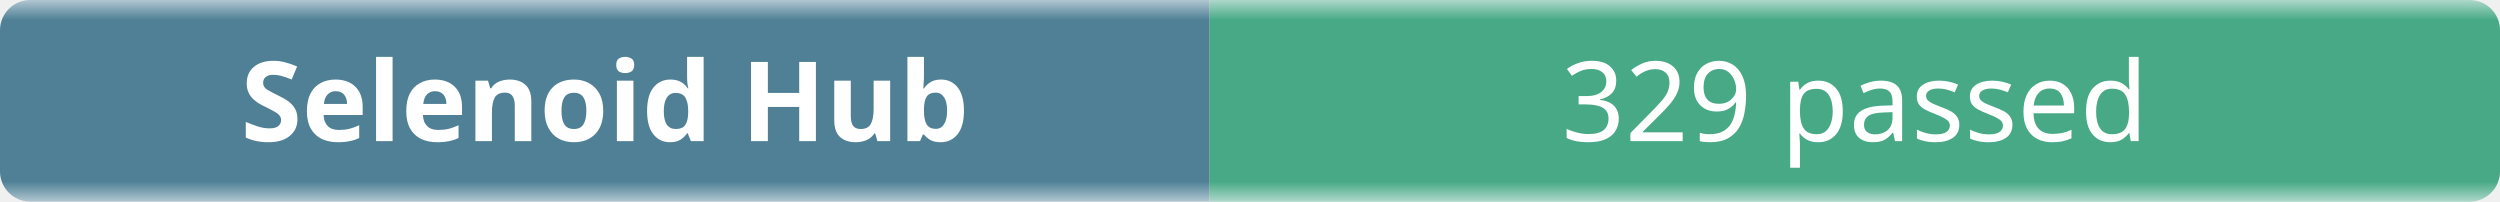
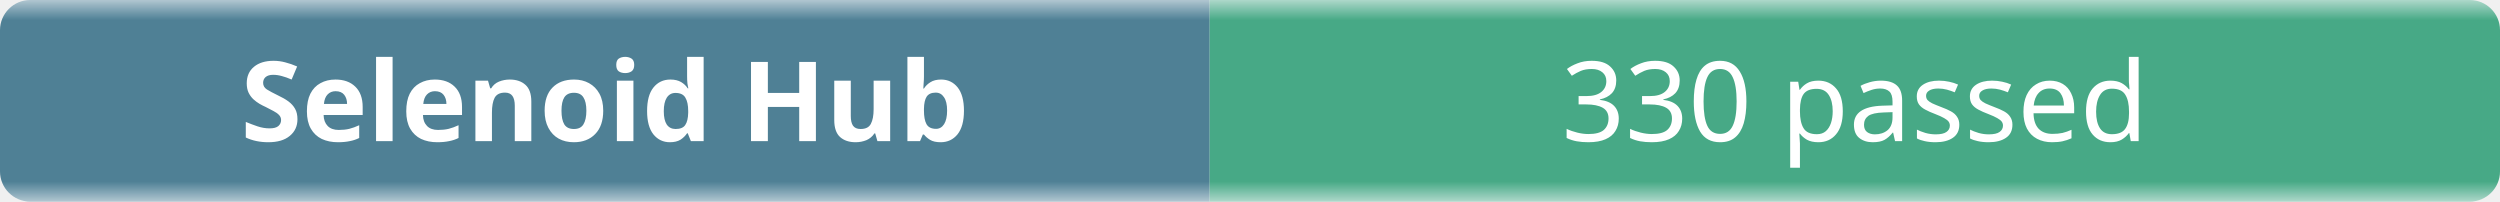
- <svg xmlns="http://www.w3.org/2000/svg" width="248" height="20" role="img" aria-label="Selenoid Hub: 329 passed">
+ <svg xmlns="http://www.w3.org/2000/svg" width="248" height="20" role="img" aria-label="Selenoid Hub: 330 passed">
  <linearGradient id="b" x2="0" y2="100%">
    <stop offset="0" stop-color="#f8fafc" stop-opacity=".7" />
    <stop offset=".1" stop-color="#eef2f7" stop-opacity=".3" />
    <stop offset=".9" stop-color="#eef2f7" stop-opacity=".3" />
    <stop offset="1" stop-color="#f8fafc" stop-opacity=".7" />
  </linearGradient>
  <mask id="m">
    <rect width="248" height="20" rx="3" fill="#fff" />
  </mask>
  <g mask="url(#m)">
    <rect width="120" height="20" fill="#0b4f6c" />
    <rect x="120" width="128" height="20" fill="#008a56" />
    <rect width="248" height="20" fill="url(#b)" />
  </g>
  <g fill="#fff" text-anchor="middle" font-family="ui-sans-serif,system-ui,sans-serif" font-size="11">
    <text x="60" y="14" font-weight="600">Selenoid Hub</text>
-     <text x="184" y="14">329 passed</text>
+     <text x="184" y="14">330 passed</text>
  </g>
</svg>
